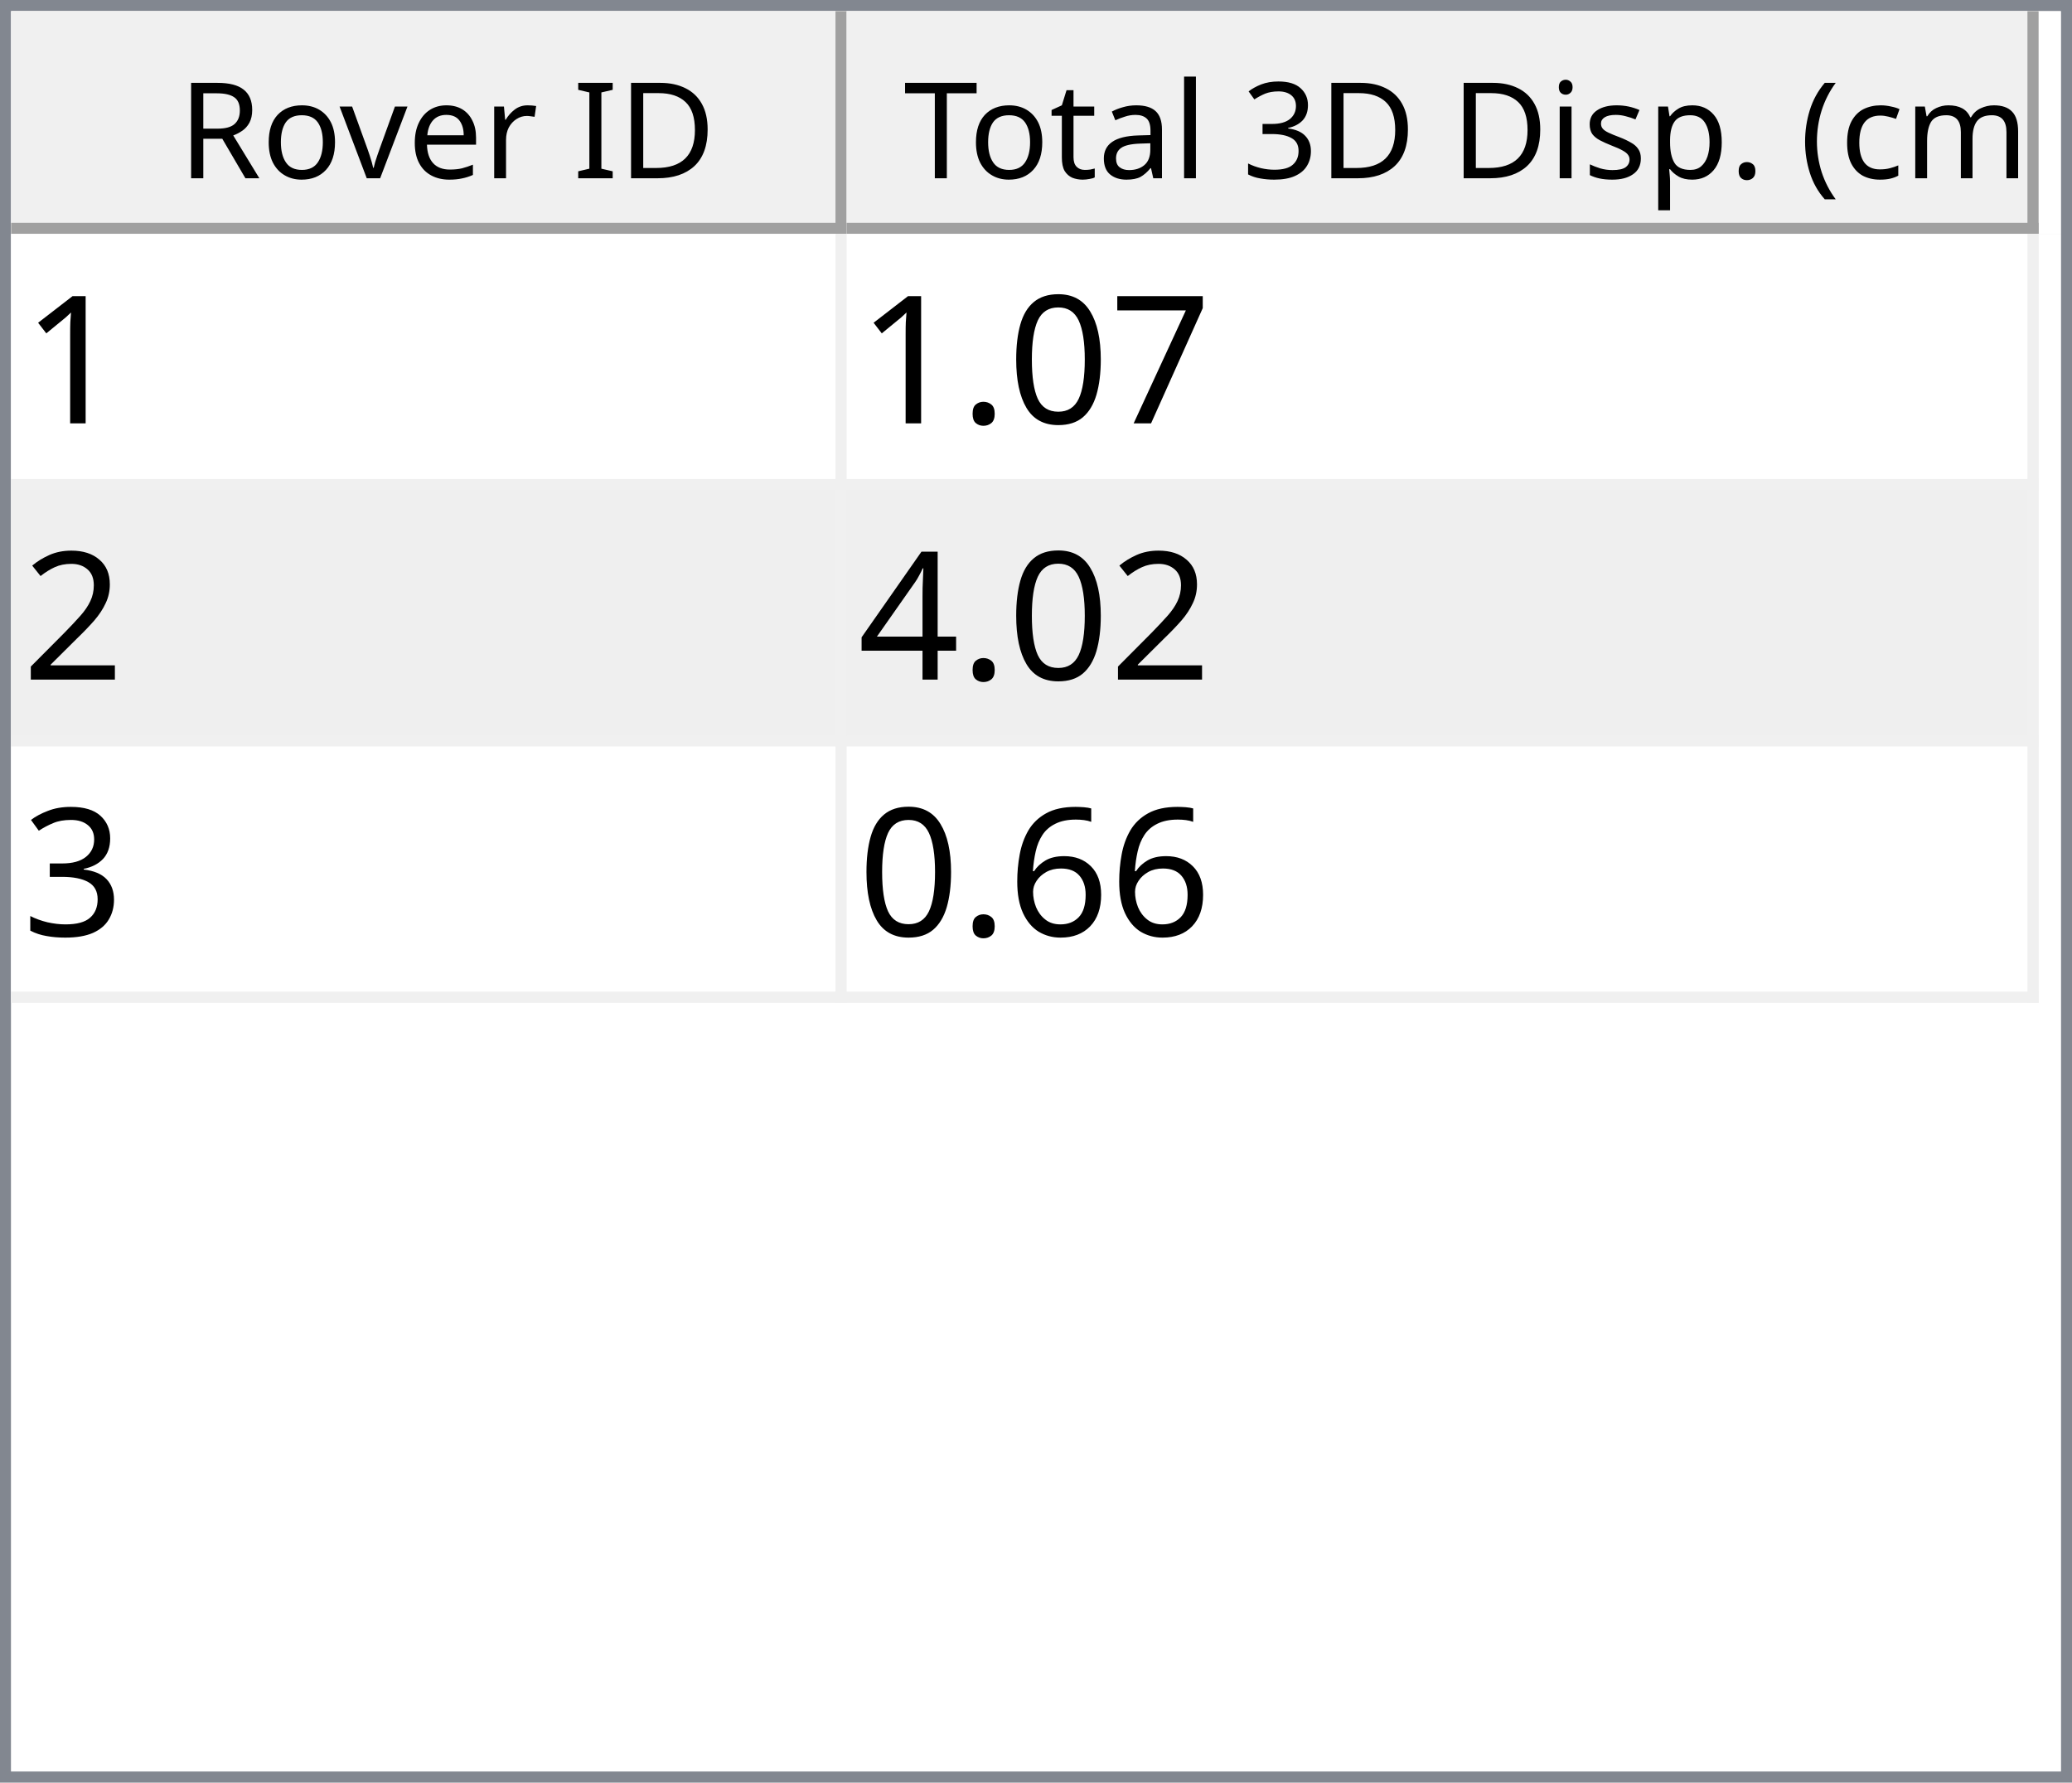
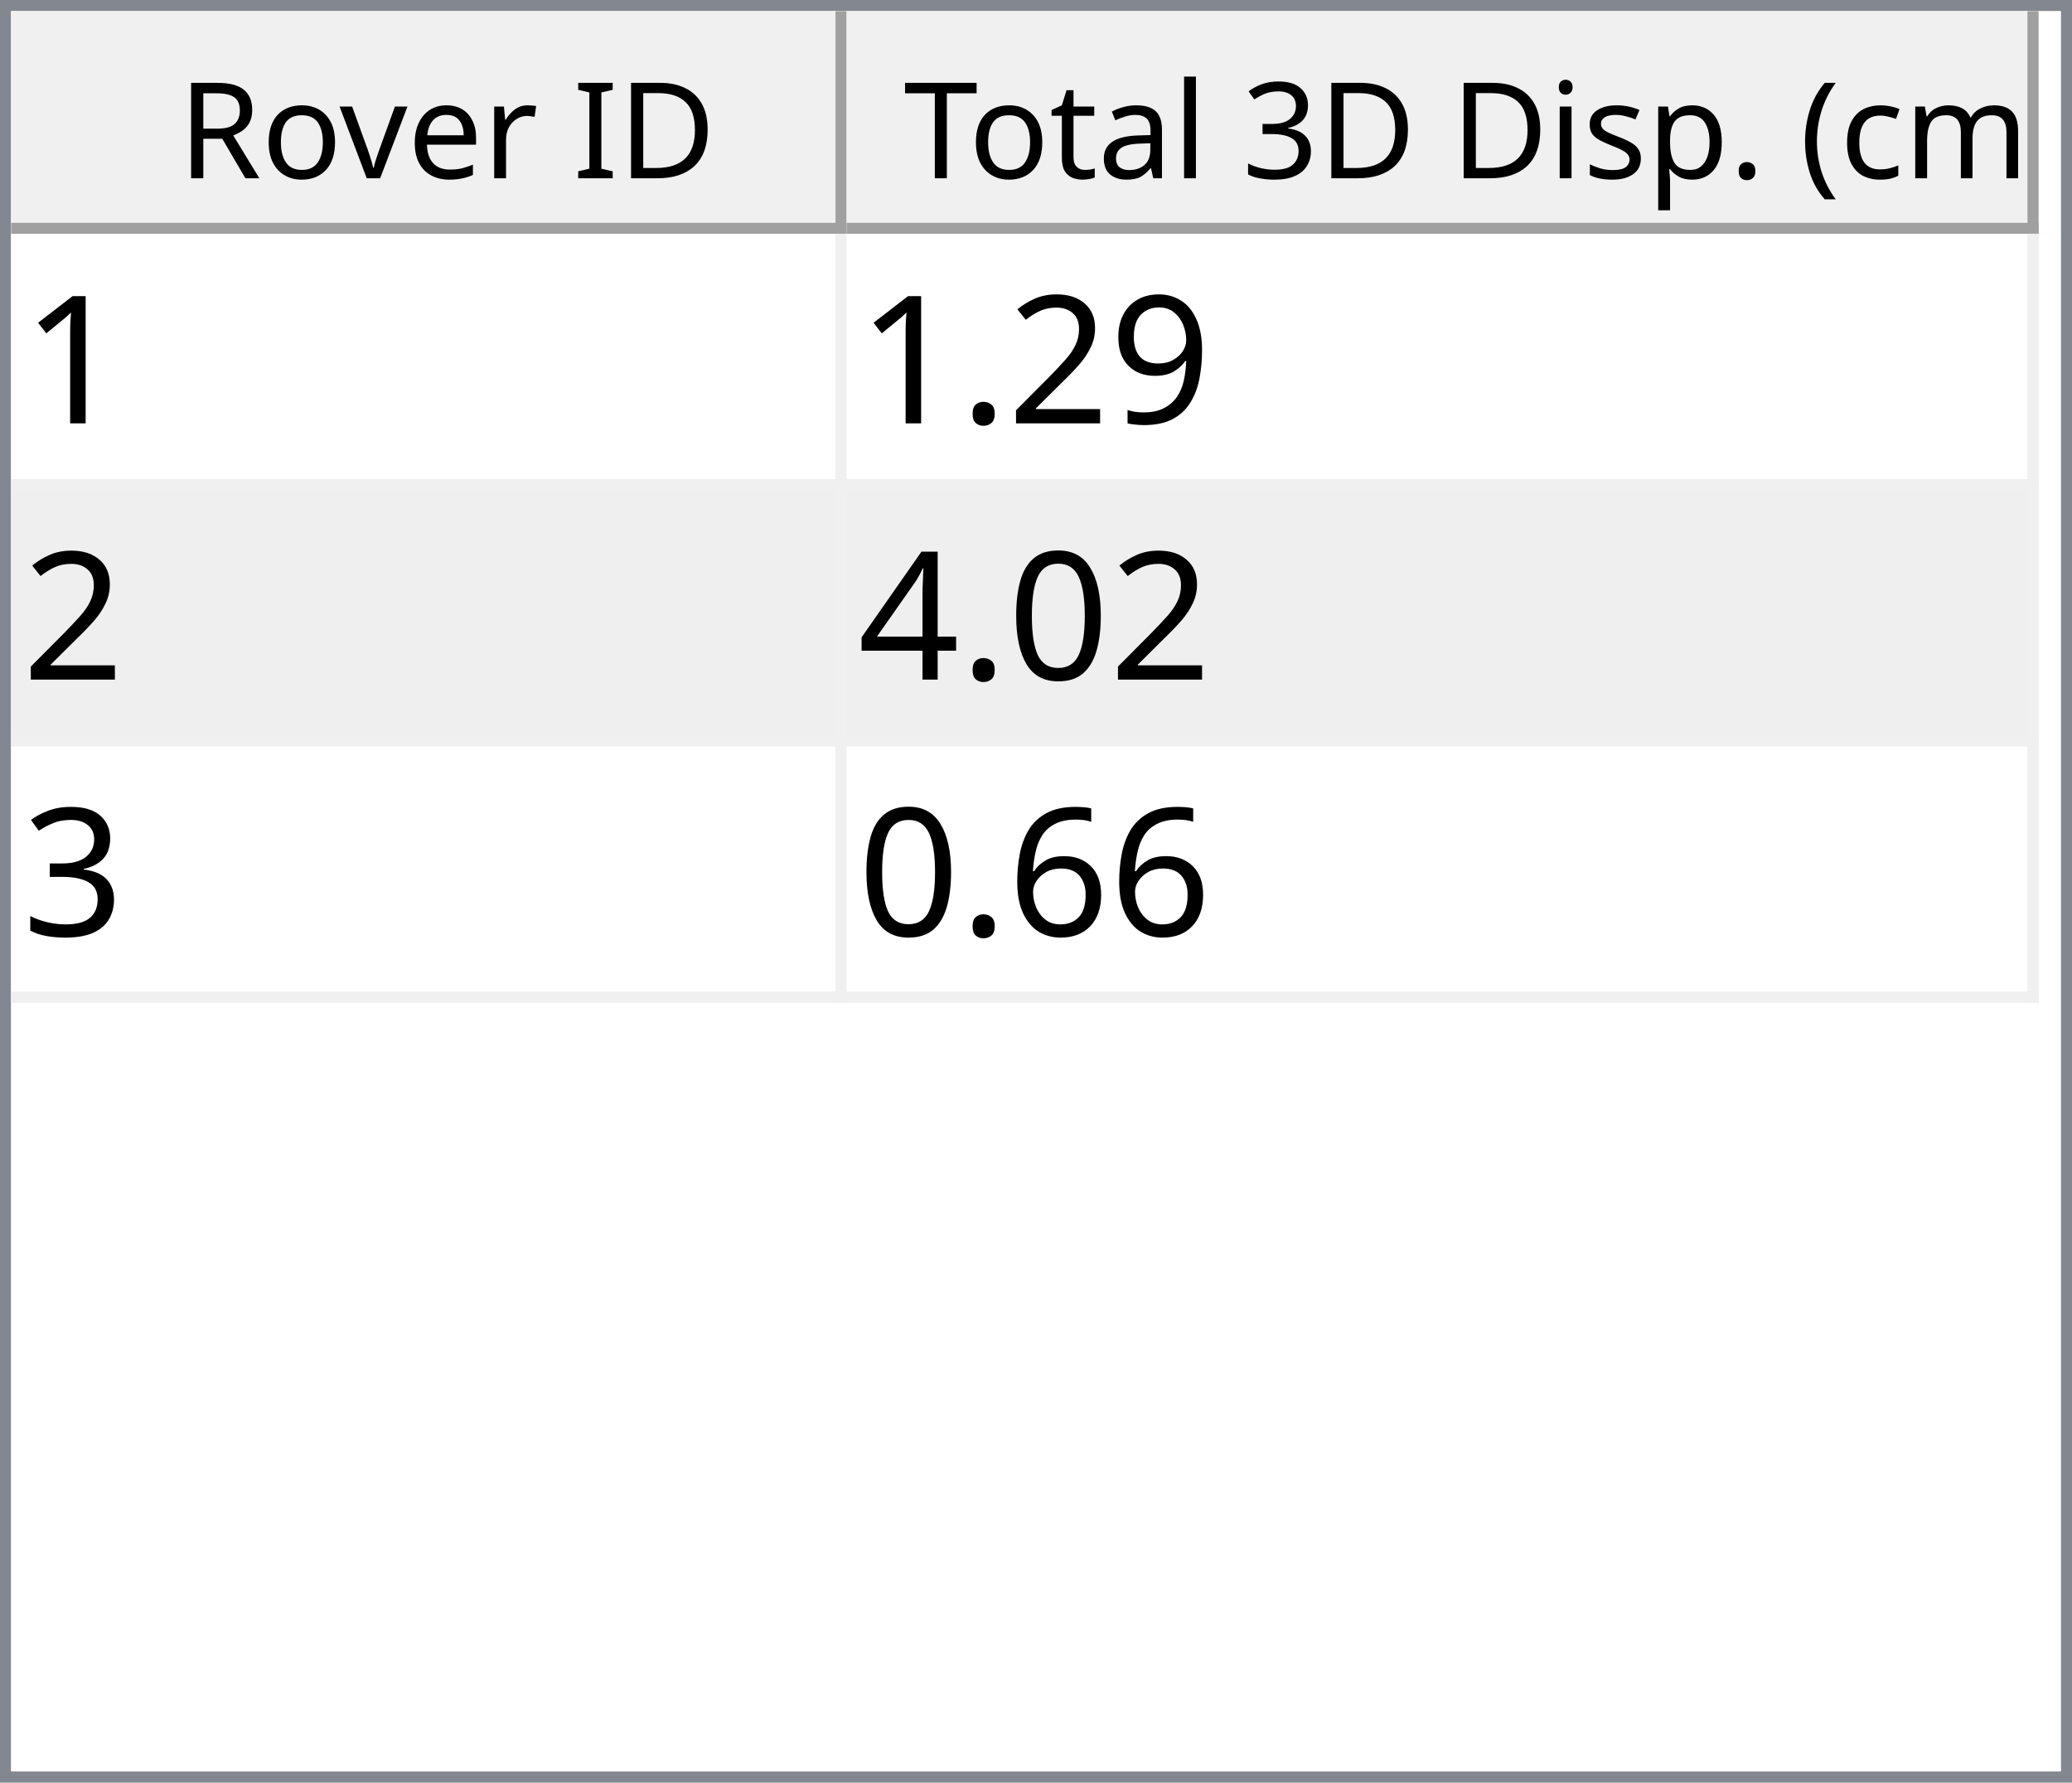
<svg xmlns="http://www.w3.org/2000/svg" style="fill-opacity:1; color-rendering:auto; color-interpolation:auto; text-rendering:auto; stroke:black; stroke-linecap:square; stroke-miterlimit:10; shape-rendering:auto; stroke-opacity:1; fill:black; stroke-dasharray:none; font-weight:normal; stroke-width:1; font-family:'Dialog'; font-style:normal; stroke-linejoin:miter; font-size:12px; stroke-dashoffset:0; image-rendering:auto;" width="186" height="160">
  <defs id="genericDefs" />
  <g>
    <defs id="defs1">
      <clipPath clipPathUnits="userSpaceOnUse" id="clipPath1">
        <path d="M0 0 L186 0 L186 160 L0 160 L0 0 Z" />
      </clipPath>
      <clipPath clipPathUnits="userSpaceOnUse" id="clipPath2">
        <path d="M0 0 L0 160 L186 160 L186 0 Z" />
      </clipPath>
      <clipPath clipPathUnits="userSpaceOnUse" id="clipPath3">
        <path d="M0 0 L0 20 L184 20 L184 0 Z" />
      </clipPath>
      <clipPath clipPathUnits="userSpaceOnUse" id="clipPath4">
        <path d="M0 0 L0 20 L75 20 L75 0 Z" />
      </clipPath>
      <clipPath clipPathUnits="userSpaceOnUse" id="clipPath5">
        <path d="M1 1 L1 19 L74 19 L74 1 Z" />
      </clipPath>
      <clipPath clipPathUnits="userSpaceOnUse" id="clipPath6">
        <path d="M0 0 L0 18 L73 18 L73 0 Z" />
      </clipPath>
      <clipPath clipPathUnits="userSpaceOnUse" id="clipPath7">
        <path d="M-0.5 -0.5 L-0.5 19.5 L74.5 19.5 L74.5 -0.5 Z" />
      </clipPath>
      <clipPath clipPathUnits="userSpaceOnUse" id="clipPath8">
        <path d="M0 0 L0 20 L107 20 L107 0 Z" />
      </clipPath>
      <clipPath clipPathUnits="userSpaceOnUse" id="clipPath9">
        <path d="M1 1 L1 19 L106 19 L106 1 Z" />
      </clipPath>
      <clipPath clipPathUnits="userSpaceOnUse" id="clipPath10">
        <path d="M0 0 L0 18 L105 18 L105 0 Z" />
      </clipPath>
      <clipPath clipPathUnits="userSpaceOnUse" id="clipPath11">
        <path d="M-0.5 -0.5 L-0.5 19.5 L106.5 19.5 L106.5 -0.5 Z" />
      </clipPath>
      <clipPath clipPathUnits="userSpaceOnUse" id="clipPath12">
        <path d="M0 0 L0 138 L184 138 L184 0 Z" />
      </clipPath>
      <clipPath clipPathUnits="userSpaceOnUse" id="clipPath13">
        <path d="M0 0 L0 69 L182 69 L182 0 Z" />
      </clipPath>
      <clipPath clipPathUnits="userSpaceOnUse" id="clipPath14">
        <path d="M-0.5 -0.5 L-0.5 68.5 L181.5 68.5 L181.5 -0.5 Z" />
      </clipPath>
      <clipPath clipPathUnits="userSpaceOnUse" id="clipPath15">
        <path d="M0 0 L0 22 L74 22 L74 0 Z" />
      </clipPath>
      <clipPath clipPathUnits="userSpaceOnUse" id="clipPath16">
        <path d="M0 0 L0 22 L106 22 L106 0 Z" />
      </clipPath>
      <font horiz-adv-x="64.551" id="font1">
        <font-face ascent="107.91" descent="25.098" units-per-em="100" style="font-style:normal; font-family:Segoe UI; font-weight:normal;" />
        <missing-glyph horiz-adv-x="64.551" d="M8.109 0 L8.109 68.266 L56.453 68.266 L56.453 0 L8.109 0 ZM15.328 7.234 L49.219 7.234 L49.219 61.031 L15.328 61.031 L15.328 7.234 Z" />
        <glyph unicode="D" horiz-adv-x="70.117" d="M9.188 0 L9.188 70.016 L28.516 70.016 Q65.531 70.016 65.531 35.891 Q65.531 19.672 55.25 9.836 Q44.969 0 27.734 0 L9.188 0 ZM17.391 62.594 L17.391 7.422 L27.828 7.422 Q41.609 7.422 49.273 14.797 Q56.938 22.172 56.938 35.688 Q56.938 62.594 28.328 62.594 L17.391 62.594 Z" />
        <glyph unicode="I" horiz-adv-x="26.611" d="M17.391 0 L9.188 0 L9.188 70.016 L17.391 70.016 L17.391 0 Z" />
        <glyph unicode=" " horiz-adv-x="27.393" d="" />
        <glyph unicode="r" horiz-adv-x="34.766" d="M34.188 41.891 Q32.078 43.5 28.125 43.5 Q23 43.5 19.555 38.672 Q16.109 33.844 16.109 25.484 L16.109 0 L8.109 0 L8.109 50 L16.109 50 L16.109 39.703 L16.312 39.703 Q18.016 44.969 21.531 47.922 Q25.047 50.875 29.391 50.875 Q32.516 50.875 34.188 50.203 L34.188 41.891 Z" />
        <glyph unicode="e" horiz-adv-x="52.295" d="M48.297 23 L12.984 23 Q13.188 14.656 17.484 10.109 Q21.781 5.562 29.297 5.562 Q37.75 5.562 44.828 11.141 L44.828 3.609 Q38.234 -1.172 27.391 -1.172 Q16.797 -1.172 10.742 5.641 Q4.688 12.453 4.688 24.812 Q4.688 36.469 11.305 43.82 Q17.922 51.172 27.734 51.172 Q37.547 51.172 42.922 44.828 Q48.297 38.484 48.297 27.203 L48.297 23 ZM40.094 29.781 Q40.047 36.719 36.75 40.578 Q33.453 44.438 27.594 44.438 Q21.922 44.438 17.969 40.383 Q14.016 36.328 13.094 29.781 L40.094 29.781 Z" />
        <glyph unicode="v" horiz-adv-x="47.9" d="M47.406 50 L27.484 0 L19.625 0 L0.688 50 L9.469 50 L22.172 13.672 Q23.578 9.672 23.922 6.688 L24.125 6.688 Q24.609 10.453 25.688 13.484 L38.969 50 L47.406 50 Z" />
        <glyph unicode="o" horiz-adv-x="58.594" d="M29 -1.172 Q17.922 -1.172 11.305 5.836 Q4.688 12.844 4.688 24.422 Q4.688 37.016 11.57 44.094 Q18.453 51.172 30.172 51.172 Q41.359 51.172 47.633 44.289 Q53.906 37.406 53.906 25.203 Q53.906 13.234 47.141 6.031 Q40.375 -1.172 29 -1.172 ZM29.594 44.438 Q21.875 44.438 17.383 39.188 Q12.891 33.938 12.891 24.703 Q12.891 15.828 17.43 10.695 Q21.969 5.562 29.594 5.562 Q37.359 5.562 41.531 10.594 Q45.703 15.625 45.703 24.906 Q45.703 34.281 41.531 39.359 Q37.359 44.438 29.594 44.438 Z" />
        <glyph unicode="R" horiz-adv-x="59.814" d="M59.375 0 L49.609 0 L37.891 19.625 Q36.281 22.359 34.766 24.289 Q33.25 26.219 31.664 27.438 Q30.078 28.656 28.25 29.219 Q26.422 29.781 24.125 29.781 L17.391 29.781 L17.391 0 L9.188 0 L9.188 70.016 L30.078 70.016 Q34.672 70.016 38.555 68.867 Q42.438 67.719 45.289 65.375 Q48.141 63.031 49.758 59.547 Q51.375 56.062 51.375 51.375 Q51.375 47.703 50.273 44.656 Q49.172 41.609 47.148 39.211 Q45.125 36.812 42.266 35.133 Q39.406 33.453 35.844 32.516 L35.844 32.328 Q37.594 31.547 38.891 30.547 Q40.188 29.547 41.359 28.18 Q42.531 26.812 43.68 25.078 Q44.828 23.344 46.234 21.047 L59.375 0 ZM17.391 62.594 L17.391 37.203 L28.516 37.203 Q31.594 37.203 34.203 38.133 Q36.812 39.062 38.719 40.797 Q40.625 42.531 41.703 45.047 Q42.781 47.562 42.781 50.688 Q42.781 56.297 39.141 59.445 Q35.5 62.594 28.609 62.594 L17.391 62.594 Z" />
        <glyph unicode=")" horiz-adv-x="30.176" d="M8.297 -15.922 L1.172 -15.922 Q16.406 2.344 16.406 26.812 Q16.406 51.469 1.078 70.016 L8.297 70.016 Q23.531 52.156 23.531 26.703 Q23.531 1.375 8.297 -15.922 Z" />
        <glyph unicode="m" horiz-adv-x="86.133" d="M79.109 0 L71.094 0 L71.094 28.719 Q71.094 37.016 68.531 40.727 Q65.969 44.438 59.906 44.438 Q54.781 44.438 51.195 39.75 Q47.609 35.062 47.609 28.516 L47.609 0 L39.594 0 L39.594 29.688 Q39.594 44.438 28.219 44.438 Q22.953 44.438 19.531 40.016 Q16.109 35.594 16.109 28.516 L16.109 0 L8.109 0 L8.109 50 L16.109 50 L16.109 42.094 L16.312 42.094 Q21.625 51.172 31.844 51.172 Q36.969 51.172 40.773 48.312 Q44.578 45.453 46 40.828 Q51.562 51.172 62.594 51.172 Q79.109 51.172 79.109 30.812 L79.109 0 Z" />
        <glyph unicode="c" horiz-adv-x="46.191" d="M42.188 2.297 Q36.422 -1.172 28.516 -1.172 Q17.828 -1.172 11.258 5.789 Q4.688 12.75 4.688 23.828 Q4.688 36.188 11.766 43.68 Q18.844 51.172 30.672 51.172 Q37.25 51.172 42.281 48.734 L42.281 40.531 Q36.719 44.438 30.375 44.438 Q22.703 44.438 17.797 38.945 Q12.891 33.453 12.891 24.516 Q12.891 15.719 17.508 10.641 Q22.125 5.562 29.891 5.562 Q36.422 5.562 42.188 9.906 L42.188 2.297 Z" />
        <glyph unicode="(" horiz-adv-x="30.176" d="M29.109 -15.922 L21.969 -15.922 Q6.844 1.375 6.844 26.703 Q6.844 52.156 21.969 70.016 L29.203 70.016 Q13.875 51.469 13.875 26.812 Q13.875 2.344 29.109 -15.922 Z" />
        <glyph unicode="." horiz-adv-x="21.68" d="M10.891 -1.078 Q8.641 -1.078 7.055 0.539 Q5.469 2.156 5.469 4.391 Q5.469 6.641 7.055 8.273 Q8.641 9.906 10.891 9.906 Q13.188 9.906 14.797 8.273 Q16.406 6.641 16.406 4.391 Q16.406 2.156 14.797 0.539 Q13.188 -1.078 10.891 -1.078 Z" />
        <glyph unicode="p" horiz-adv-x="58.789" d="M16.312 7.234 L16.109 7.234 L16.109 -23 L8.109 -23 L8.109 50 L16.109 50 L16.109 41.219 L16.312 41.219 Q22.219 51.172 33.594 51.172 Q43.266 51.172 48.688 44.461 Q54.109 37.75 54.109 26.469 Q54.109 13.922 48 6.375 Q41.891 -1.172 31.297 -1.172 Q21.578 -1.172 16.312 7.234 ZM16.109 27.391 L16.109 20.406 Q16.109 14.203 20.141 9.883 Q24.172 5.562 30.375 5.562 Q37.641 5.562 41.773 11.133 Q45.906 16.703 45.906 26.609 Q45.906 34.969 42.047 39.703 Q38.188 44.438 31.594 44.438 Q24.609 44.438 20.359 39.578 Q16.109 34.719 16.109 27.391 Z" />
        <glyph unicode="s" horiz-adv-x="42.432" d="M5.078 1.812 L5.078 10.406 Q11.625 5.562 19.484 5.562 Q30.031 5.562 30.031 12.594 Q30.031 14.594 29.125 15.992 Q28.219 17.391 26.68 18.461 Q25.141 19.531 23.07 20.383 Q21 21.234 18.609 22.172 Q15.281 23.484 12.766 24.828 Q10.25 26.172 8.57 27.859 Q6.891 29.547 6.031 31.695 Q5.172 33.844 5.172 36.719 Q5.172 40.234 6.789 42.945 Q8.406 45.656 11.086 47.484 Q13.766 49.312 17.211 50.242 Q20.656 51.172 24.312 51.172 Q30.812 51.172 35.938 48.922 L35.938 40.828 Q30.422 44.438 23.25 44.438 Q21 44.438 19.195 43.922 Q17.391 43.406 16.094 42.477 Q14.797 41.547 14.086 40.258 Q13.375 38.969 13.375 37.406 Q13.375 35.453 14.086 34.133 Q14.797 32.812 16.164 31.789 Q17.531 30.766 19.484 29.938 Q21.438 29.109 23.922 28.125 Q27.25 26.859 29.883 25.516 Q32.516 24.172 34.375 22.484 Q36.234 20.797 37.234 18.602 Q38.234 16.406 38.234 13.375 Q38.234 9.672 36.602 6.938 Q34.969 4.203 32.234 2.398 Q29.5 0.594 25.93 -0.289 Q22.359 -1.172 18.453 -1.172 Q10.75 -1.172 5.078 1.812 Z" />
        <glyph unicode="i" horiz-adv-x="24.219" d="M12.203 62.703 Q10.062 62.703 8.547 64.164 Q7.031 65.625 7.031 67.875 Q7.031 70.125 8.547 71.609 Q10.062 73.094 12.203 73.094 Q14.406 73.094 15.945 71.609 Q17.484 70.125 17.484 67.875 Q17.484 65.719 15.945 64.211 Q14.406 62.703 12.203 62.703 ZM16.109 0 L8.109 0 L8.109 50 L16.109 50 L16.109 0 Z" />
        <glyph unicode="3" horiz-adv-x="53.906" d="M46.531 19.828 Q46.531 15.094 44.75 11.211 Q42.969 7.328 39.719 4.57 Q36.469 1.812 31.93 0.297 Q27.391 -1.219 21.922 -1.219 Q11.922 -1.219 6 2.594 L6 11.188 Q13.094 5.609 22.219 5.609 Q25.875 5.609 28.828 6.539 Q31.781 7.469 33.906 9.227 Q36.031 10.984 37.18 13.477 Q38.328 15.969 38.328 19.094 Q38.328 32.812 18.797 32.812 L12.984 32.812 L12.984 39.594 L18.5 39.594 Q35.797 39.594 35.797 52.484 Q35.797 64.406 22.609 64.406 Q15.188 64.406 8.688 59.422 L8.688 67.188 Q15.375 71.188 24.609 71.188 Q29 71.188 32.57 69.969 Q36.141 68.75 38.68 66.555 Q41.219 64.359 42.609 61.281 Q44 58.203 44 54.5 Q44 40.672 30.031 36.719 L30.031 36.531 Q33.594 36.141 36.625 34.797 Q39.656 33.453 41.852 31.305 Q44.047 29.156 45.289 26.25 Q46.531 23.344 46.531 19.828 Z" />
        <glyph unicode="l" horiz-adv-x="24.219" d="M16.109 0 L8.109 0 L8.109 74.031 L16.109 74.031 L16.109 0 Z" />
        <glyph unicode="a" horiz-adv-x="50.879" d="M43.891 0 L35.891 0 L35.891 7.812 L35.688 7.812 Q30.469 -1.172 20.312 -1.172 Q12.844 -1.172 8.617 2.781 Q4.391 6.734 4.391 13.281 Q4.391 27.297 20.906 29.594 L35.891 31.688 Q35.891 44.438 25.594 44.438 Q16.547 44.438 9.281 38.281 L9.281 46.484 Q16.656 51.172 26.266 51.172 Q43.891 51.172 43.891 32.516 L43.891 0 ZM35.891 25.297 L23.828 23.641 Q18.266 22.859 15.43 20.875 Q12.594 18.891 12.594 13.875 Q12.594 10.203 15.211 7.883 Q17.828 5.562 22.172 5.562 Q28.125 5.562 32.008 9.742 Q35.891 13.922 35.891 20.312 L35.891 25.297 Z" />
        <glyph unicode="t" horiz-adv-x="33.887" d="M31.297 0.484 Q28.469 -1.078 23.828 -1.078 Q10.688 -1.078 10.688 13.578 L10.688 43.172 L2.094 43.172 L2.094 50 L10.688 50 L10.688 62.203 L18.703 64.797 L18.703 50 L31.297 50 L31.297 43.172 L18.703 43.172 L18.703 14.984 Q18.703 9.969 20.414 7.82 Q22.125 5.672 26.078 5.672 Q29.109 5.672 31.297 7.328 L31.297 0.484 Z" />
        <glyph unicode="T" horiz-adv-x="52.393" d="M50.594 62.594 L30.375 62.594 L30.375 0 L22.172 0 L22.172 62.594 L2 62.594 L2 70.016 L50.594 70.016 L50.594 62.594 Z" />
      </font>
      <font horiz-adv-x="75.0" id="font2">
        <font-face ascent="100.537" descent="21.973" units-per-em="100" style="font-style:normal; font-family:sans-serif; font-weight:normal;" />
        <missing-glyph horiz-adv-x="75.0" d="M12.5 0 L12.5 62.5 L62.5 62.5 L62.5 0 L12.5 0 ZM14.062 1.562 L60.938 1.562 L60.938 60.938 L14.062 60.938 L14.062 1.562 Z" />
        <glyph unicode="1" horiz-adv-x="55.615" d="M37.25 0 L28.469 0 L28.469 56 Q25.297 52.984 20.141 49.953 Q14.984 46.922 10.891 45.406 L10.891 53.906 Q18.266 57.375 23.781 62.305 Q29.297 67.234 31.594 71.875 L37.25 71.875 L37.25 0 Z" />
-         <glyph unicode="7" horiz-adv-x="55.615" d="M4.734 62.203 L4.734 70.656 L51.078 70.656 L51.078 63.812 Q44.234 56.547 37.523 44.484 Q30.812 32.422 27.156 19.672 Q24.516 10.688 23.781 0 L14.75 0 Q14.891 8.453 18.062 20.414 Q21.234 32.375 27.172 43.484 Q33.109 54.594 39.797 62.203 L4.734 62.203 Z" />
+         <glyph unicode="9" horiz-adv-x="55.615" d="M5.469 16.547 L13.922 17.328 Q14.984 11.375 18.016 8.688 Q21.047 6 25.781 6 Q29.828 6 32.883 7.859 Q35.938 9.719 37.891 12.82 Q39.844 15.922 41.164 21.195 Q42.484 26.469 42.484 31.938 Q42.484 32.516 42.438 33.688 Q39.797 29.5 35.234 26.883 Q30.672 24.266 25.344 24.266 Q16.453 24.266 10.305 30.711 Q4.156 37.156 4.156 47.703 Q4.156 58.594 10.578 65.234 Q17 71.875 26.656 71.875 Q33.641 71.875 39.43 68.117 Q45.219 64.359 48.219 57.398 Q51.219 50.438 51.219 37.25 Q51.219 23.531 48.242 15.406 Q45.266 7.281 39.383 3.031 Q33.5 -1.219 25.594 -1.219 Q17.188 -1.219 11.867 3.445 Q6.547 8.109 5.469 16.547 ZM41.453 48.141 Q41.453 55.719 37.43 60.156 Q33.406 64.594 27.734 64.594 Q21.875 64.594 17.531 59.812 Q13.188 55.031 13.188 47.406 Q13.188 40.578 17.312 36.305 Q21.438 32.031 27.484 32.031 Q33.594 32.031 37.523 36.305 Q41.453 40.578 41.453 48.141 Z" />
+         <glyph unicode="2" horiz-adv-x="55.615" d="M50.344 8.453 L50.344 0 L3.031 0 Q2.938 3.172 4.047 6.109 Q5.859 10.938 9.836 15.625 Q13.812 20.312 21.344 26.469 Q33.016 36.031 37.117 41.625 Q41.219 47.219 41.219 52.203 Q41.219 57.422 37.477 61.008 Q33.734 64.594 27.734 64.594 Q21.391 64.594 17.578 60.789 Q13.766 56.984 13.719 50.25 L4.688 51.172 Q5.609 61.281 11.664 66.578 Q17.719 71.875 27.938 71.875 Q38.234 71.875 44.242 66.164 Q50.25 60.453 50.25 52 Q50.25 47.703 48.492 43.555 Q46.734 39.406 42.656 34.812 Q38.578 30.219 29.109 22.219 Q21.188 15.578 18.945 13.211 Q16.703 10.844 15.234 8.453 L50.344 8.453 Z" />
+         <glyph unicode="." horiz-adv-x="27.783" d="M9.078 0 L9.078 10.016 L19.094 10.016 L19.094 0 L9.078 0 Z" />
        <glyph unicode="0" horiz-adv-x="55.615" d="M4.156 35.297 Q4.156 48 6.766 55.742 Q9.375 63.484 14.523 67.68 Q19.672 71.875 27.484 71.875 Q33.25 71.875 37.594 69.555 Q41.938 67.234 44.773 62.867 Q47.609 58.5 49.219 52.227 Q50.828 45.953 50.828 35.297 Q50.828 22.703 48.242 14.969 Q45.656 7.234 40.508 3.008 Q35.359 -1.219 27.484 -1.219 Q17.141 -1.219 11.234 6.203 Q4.156 15.141 4.156 35.297 ZM13.188 35.297 Q13.188 17.672 17.312 11.836 Q21.438 6 27.484 6 Q33.547 6 37.672 11.859 Q41.797 17.719 41.797 35.297 Q41.797 52.984 37.672 58.789 Q33.547 64.594 27.391 64.594 Q21.344 64.594 17.719 59.469 Q13.188 52.938 13.188 35.297 Z" />
-         <glyph unicode="." horiz-adv-x="27.783" d="M9.078 0 L9.078 10.016 L19.094 10.016 L19.094 0 L9.078 0 Z" />
-         <glyph unicode="2" horiz-adv-x="55.615" d="M50.344 8.453 L50.344 0 L3.031 0 Q2.938 3.172 4.047 6.109 Q5.859 10.938 9.836 15.625 Q13.812 20.312 21.344 26.469 Q33.016 36.031 37.117 41.625 Q41.219 47.219 41.219 52.203 Q41.219 57.422 37.477 61.008 Q33.734 64.594 27.734 64.594 Q21.391 64.594 17.578 60.789 Q13.766 56.984 13.719 50.25 L4.688 51.172 Q5.609 61.281 11.664 66.578 Q17.719 71.875 27.938 71.875 Q38.234 71.875 44.242 66.164 Q50.25 60.453 50.25 52 Q50.25 47.703 48.492 43.555 Q46.734 39.406 42.656 34.812 Q38.578 30.219 29.109 22.219 Q21.188 15.578 18.945 13.211 Q16.703 10.844 15.234 8.453 L50.344 8.453 Z" />
        <glyph unicode="4" horiz-adv-x="55.615" d="M32.328 0 L32.328 17.141 L1.266 17.141 L1.266 25.203 L33.938 71.578 L41.109 71.578 L41.109 25.203 L50.781 25.203 L50.781 17.141 L41.109 17.141 L41.109 0 L32.328 0 ZM32.328 25.203 L32.328 57.469 L9.906 25.203 L32.328 25.203 Z" />
        <glyph unicode="3" horiz-adv-x="55.615" d="M4.203 18.891 L12.984 20.062 Q14.5 12.594 18.141 9.297 Q21.781 6 27 6 Q33.203 6 37.477 10.297 Q41.75 14.594 41.75 20.953 Q41.75 27 37.797 30.93 Q33.844 34.859 27.734 34.859 Q25.25 34.859 21.531 33.891 L22.516 41.609 Q23.391 41.5 23.922 41.5 Q29.547 41.5 34.039 44.43 Q38.531 47.359 38.531 53.469 Q38.531 58.297 35.258 61.477 Q31.984 64.656 26.812 64.656 Q21.688 64.656 18.266 61.43 Q14.844 58.203 13.875 51.766 L5.078 53.328 Q6.688 62.156 12.398 67.016 Q18.109 71.875 26.609 71.875 Q32.469 71.875 37.398 69.359 Q42.328 66.844 44.945 62.5 Q47.562 58.156 47.562 53.266 Q47.562 48.641 45.07 44.828 Q42.578 41.016 37.703 38.766 Q44.047 37.312 47.562 32.695 Q51.078 28.078 51.078 21.141 Q51.078 11.766 44.242 5.25 Q37.406 -1.266 26.953 -1.266 Q17.531 -1.266 11.305 4.352 Q5.078 9.969 4.203 18.891 Z" />
        <glyph unicode="6" horiz-adv-x="55.615" d="M49.75 54.047 L41.016 53.375 Q39.844 58.547 37.703 60.891 Q34.125 64.656 28.906 64.656 Q24.703 64.656 21.531 62.312 Q17.391 59.281 14.992 53.469 Q12.594 47.656 12.5 36.922 Q15.672 41.75 20.266 44.094 Q24.859 46.438 29.891 46.438 Q38.672 46.438 44.852 39.969 Q51.031 33.5 51.031 23.25 Q51.031 16.5 48.125 10.719 Q45.219 4.938 40.141 1.859 Q35.062 -1.219 28.609 -1.219 Q17.625 -1.219 10.695 6.859 Q3.766 14.938 3.766 33.5 Q3.766 54.25 11.422 63.672 Q18.109 71.875 29.438 71.875 Q37.891 71.875 43.289 67.141 Q48.688 62.406 49.75 54.047 ZM13.875 23.188 Q13.875 18.656 15.797 14.508 Q17.719 10.359 21.188 8.18 Q24.656 6 28.469 6 Q34.031 6 38.039 10.492 Q42.047 14.984 42.047 22.703 Q42.047 30.125 38.086 34.398 Q34.125 38.672 28.125 38.672 Q22.172 38.672 18.023 34.398 Q13.875 30.125 13.875 23.188 Z" />
      </font>
    </defs>
    <g style="fill:white; stroke:white;">
      <rect x="0" y="0" width="186" style="clip-path:url(#clipPath1); stroke:none;" height="160" />
    </g>
    <g style="fill:white; text-rendering:optimizeSpeed; color-rendering:optimizeSpeed; image-rendering:optimizeSpeed; shape-rendering:crispEdges; stroke:white; color-interpolation:sRGB;">
      <rect x="0" width="186" height="160" y="0" style="stroke:none;" />
      <path style="stroke:none;" d="M0 160 L186 160 L186 0 L0 0 Z" />
    </g>
    <g style="fill:rgb(240,240,240); font-family:'Segoe UI'; stroke:rgb(240,240,240);">
      <rect x="0" y="0" width="186" style="clip-path:url(#clipPath2); stroke:none;" height="160" />
    </g>
    <g style="fill:rgb(130,135,144); font-family:'Segoe UI'; stroke:rgb(130,135,144);">
      <path d="M0 0 L186 0 L186 160 L0 160 L0 0 ZM1 1 L185 1 L185 159 L1 159 L1 1 Z" style="fill-rule:evenodd; clip-path:url(#clipPath2); stroke:none;" />
    </g>
    <g style="fill:white; font-family:'Segoe UI'; stroke:white;" transform="translate(1,1)">
      <rect x="0" y="0" width="184" style="clip-path:url(#clipPath3); stroke:none;" height="20" />
    </g>
    <g style="fill:rgb(240,240,240); font-family:'Segoe UI'; stroke:rgb(240,240,240);" transform="translate(1,1)">
      <rect x="0" y="0" width="75" style="clip-path:url(#clipPath4); stroke:none;" height="20" />
    </g>
    <g style="font-family:'Segoe UI';" transform="translate(2,2)">
      <text x="14" xml:space="preserve" y="14" style="clip-path:url(#clipPath6); stroke:none;">Rover ID</text>
    </g>
    <g style="fill:rgb(160,160,160); font-family:'Segoe UI'; stroke:rgb(160,160,160); stroke-linejoin:bevel;" transform="translate(1.5,1.5)">
      <line x1="74" x2="74" y1="0" style="fill:none; clip-path:url(#clipPath7);" y2="19" />
    </g>
    <g style="fill:rgb(160,160,160); font-family:'Segoe UI'; stroke:rgb(160,160,160); stroke-linejoin:bevel;" transform="matrix(1,0,0,1,1,1) translate(0.5,0.5)">
      <line x1="0" x2="74" y1="19" style="fill:none; clip-path:url(#clipPath7);" y2="19" />
    </g>
    <g style="fill:rgb(240,240,240); font-family:'Segoe UI'; stroke:rgb(240,240,240);" transform="translate(76,1)">
      <rect x="0" y="0" width="107" style="clip-path:url(#clipPath8); stroke:none;" height="20" />
    </g>
    <g style="font-family:'Segoe UI';" transform="translate(77,2)">
      <text x="1" xml:space="preserve" y="14" style="clip-path:url(#clipPath10); stroke:none;"> Total 3D Disp. (cm)</text>
    </g>
    <g style="fill:rgb(160,160,160); font-family:'Segoe UI'; stroke:rgb(160,160,160); stroke-linejoin:bevel;" transform="translate(76.5,1.5)">
      <line x1="106" x2="106" y1="0" style="fill:none; clip-path:url(#clipPath11);" y2="19" />
    </g>
    <g style="fill:rgb(160,160,160); font-family:'Segoe UI'; stroke:rgb(160,160,160); stroke-linejoin:bevel;" transform="matrix(1,0,0,1,76,1) translate(0.5,0.5)">
      <line x1="0" x2="106" y1="19" style="fill:none; clip-path:url(#clipPath11);" y2="19" />
    </g>
    <g style="fill:white; font-family:'Segoe UI'; stroke:white;" transform="translate(1,21)">
      <rect x="0" y="0" width="184" style="clip-path:url(#clipPath12); stroke:none;" height="138" />
    </g>
    <g style="fill:rgb(240,240,240); font-size:16px; font-family:sans-serif; stroke:rgb(240,240,240);" transform="translate(1,21)">
      <rect x="0" y="0" width="182" style="clip-path:url(#clipPath13); stroke:none;" height="69" />
      <line transform="translate(0.5,0.5)" x1="0" x2="181" y1="22" style="clip-path:url(#clipPath14); fill:none; stroke-linejoin:bevel;" y2="22" />
    </g>
    <g transform="matrix(1,0,0,1,1,21) translate(0.5,0.5)" style="fill:rgb(240,240,240); font-size:16px; font-family:sans-serif; stroke:rgb(240,240,240); stroke-linejoin:bevel;">
      <line x1="0" x2="181" y1="45" style="fill:none; clip-path:url(#clipPath14);" y2="45" />
    </g>
    <g transform="matrix(1,0,0,1,1,21) translate(0.5,0.5)" style="fill:rgb(240,240,240); font-size:16px; font-family:sans-serif; stroke:rgb(240,240,240); stroke-linejoin:bevel;">
      <line x1="0" x2="181" y1="68" style="fill:none; clip-path:url(#clipPath14);" y2="68" />
    </g>
    <g transform="matrix(1,0,0,1,1,21) translate(0.5,0.5)" style="fill:rgb(240,240,240); font-size:16px; font-family:sans-serif; stroke:rgb(240,240,240); stroke-linejoin:bevel;">
      <line x1="74" x2="74" y1="0" style="fill:none; clip-path:url(#clipPath14);" y2="68" />
    </g>
    <g transform="matrix(1,0,0,1,1,21) translate(0.5,0.5)" style="fill:rgb(240,240,240); font-size:16px; font-family:sans-serif; stroke:rgb(240,240,240); stroke-linejoin:bevel;">
      <line x1="181" x2="181" y1="0" style="fill:none; clip-path:url(#clipPath14);" y2="68" />
    </g>
    <g style="fill:white; font-size:16px; font-family:sans-serif; stroke:white;" transform="matrix(1,0,0,1,1,21)">
      <rect x="0" y="0" width="74" style="clip-path:url(#clipPath15); stroke:none;" height="22" />
      <text x="1" y="17" style="fill:black; clip-path:url(#clipPath15); stroke:none;" xml:space="preserve">1</text>
    </g>
    <g style="fill:white; font-size:16px; font-family:sans-serif; stroke:white;" transform="matrix(1,0,0,1,1,21) translate(75,0)">
      <rect x="0" y="0" width="106" style="clip-path:url(#clipPath16); stroke:none;" height="22" />
-       <text x="1" y="17" style="fill:black; clip-path:url(#clipPath16); stroke:none;" xml:space="preserve">1.07</text>
+       <text x="1" y="17" style="fill:black; clip-path:url(#clipPath16); stroke:none;" xml:space="preserve">1.29</text>
    </g>
    <g style="fill:rgb(239,239,239); font-size:16px; font-family:sans-serif; stroke:rgb(239,239,239);" transform="matrix(1,0,0,1,1,21) translate(0,23)">
      <rect x="0" y="0" width="74" style="clip-path:url(#clipPath15); stroke:none;" height="22" />
      <text x="1" y="17" style="fill:black; clip-path:url(#clipPath15); stroke:none;" xml:space="preserve">2</text>
    </g>
    <g style="fill:rgb(239,239,239); font-size:16px; font-family:sans-serif; stroke:rgb(239,239,239);" transform="matrix(1,0,0,1,1,21) translate(75,23)">
      <rect x="0" y="0" width="106" style="clip-path:url(#clipPath16); stroke:none;" height="22" />
      <text x="1" y="17" style="fill:black; clip-path:url(#clipPath16); stroke:none;" xml:space="preserve">4.02</text>
    </g>
    <g style="fill:white; font-size:16px; font-family:sans-serif; stroke:white;" transform="matrix(1,0,0,1,1,21) translate(0,46)">
      <rect x="0" y="0" width="74" style="clip-path:url(#clipPath15); stroke:none;" height="22" />
      <text x="1" y="17" style="fill:black; clip-path:url(#clipPath15); stroke:none;" xml:space="preserve">3</text>
    </g>
    <g style="fill:white; font-size:16px; font-family:sans-serif; stroke:white;" transform="matrix(1,0,0,1,1,21) translate(75,46)">
      <rect x="0" y="0" width="106" style="clip-path:url(#clipPath16); stroke:none;" height="22" />
      <text x="1" y="17" style="fill:black; clip-path:url(#clipPath16); stroke:none;" xml:space="preserve">0.66</text>
    </g>
  </g>
</svg>
